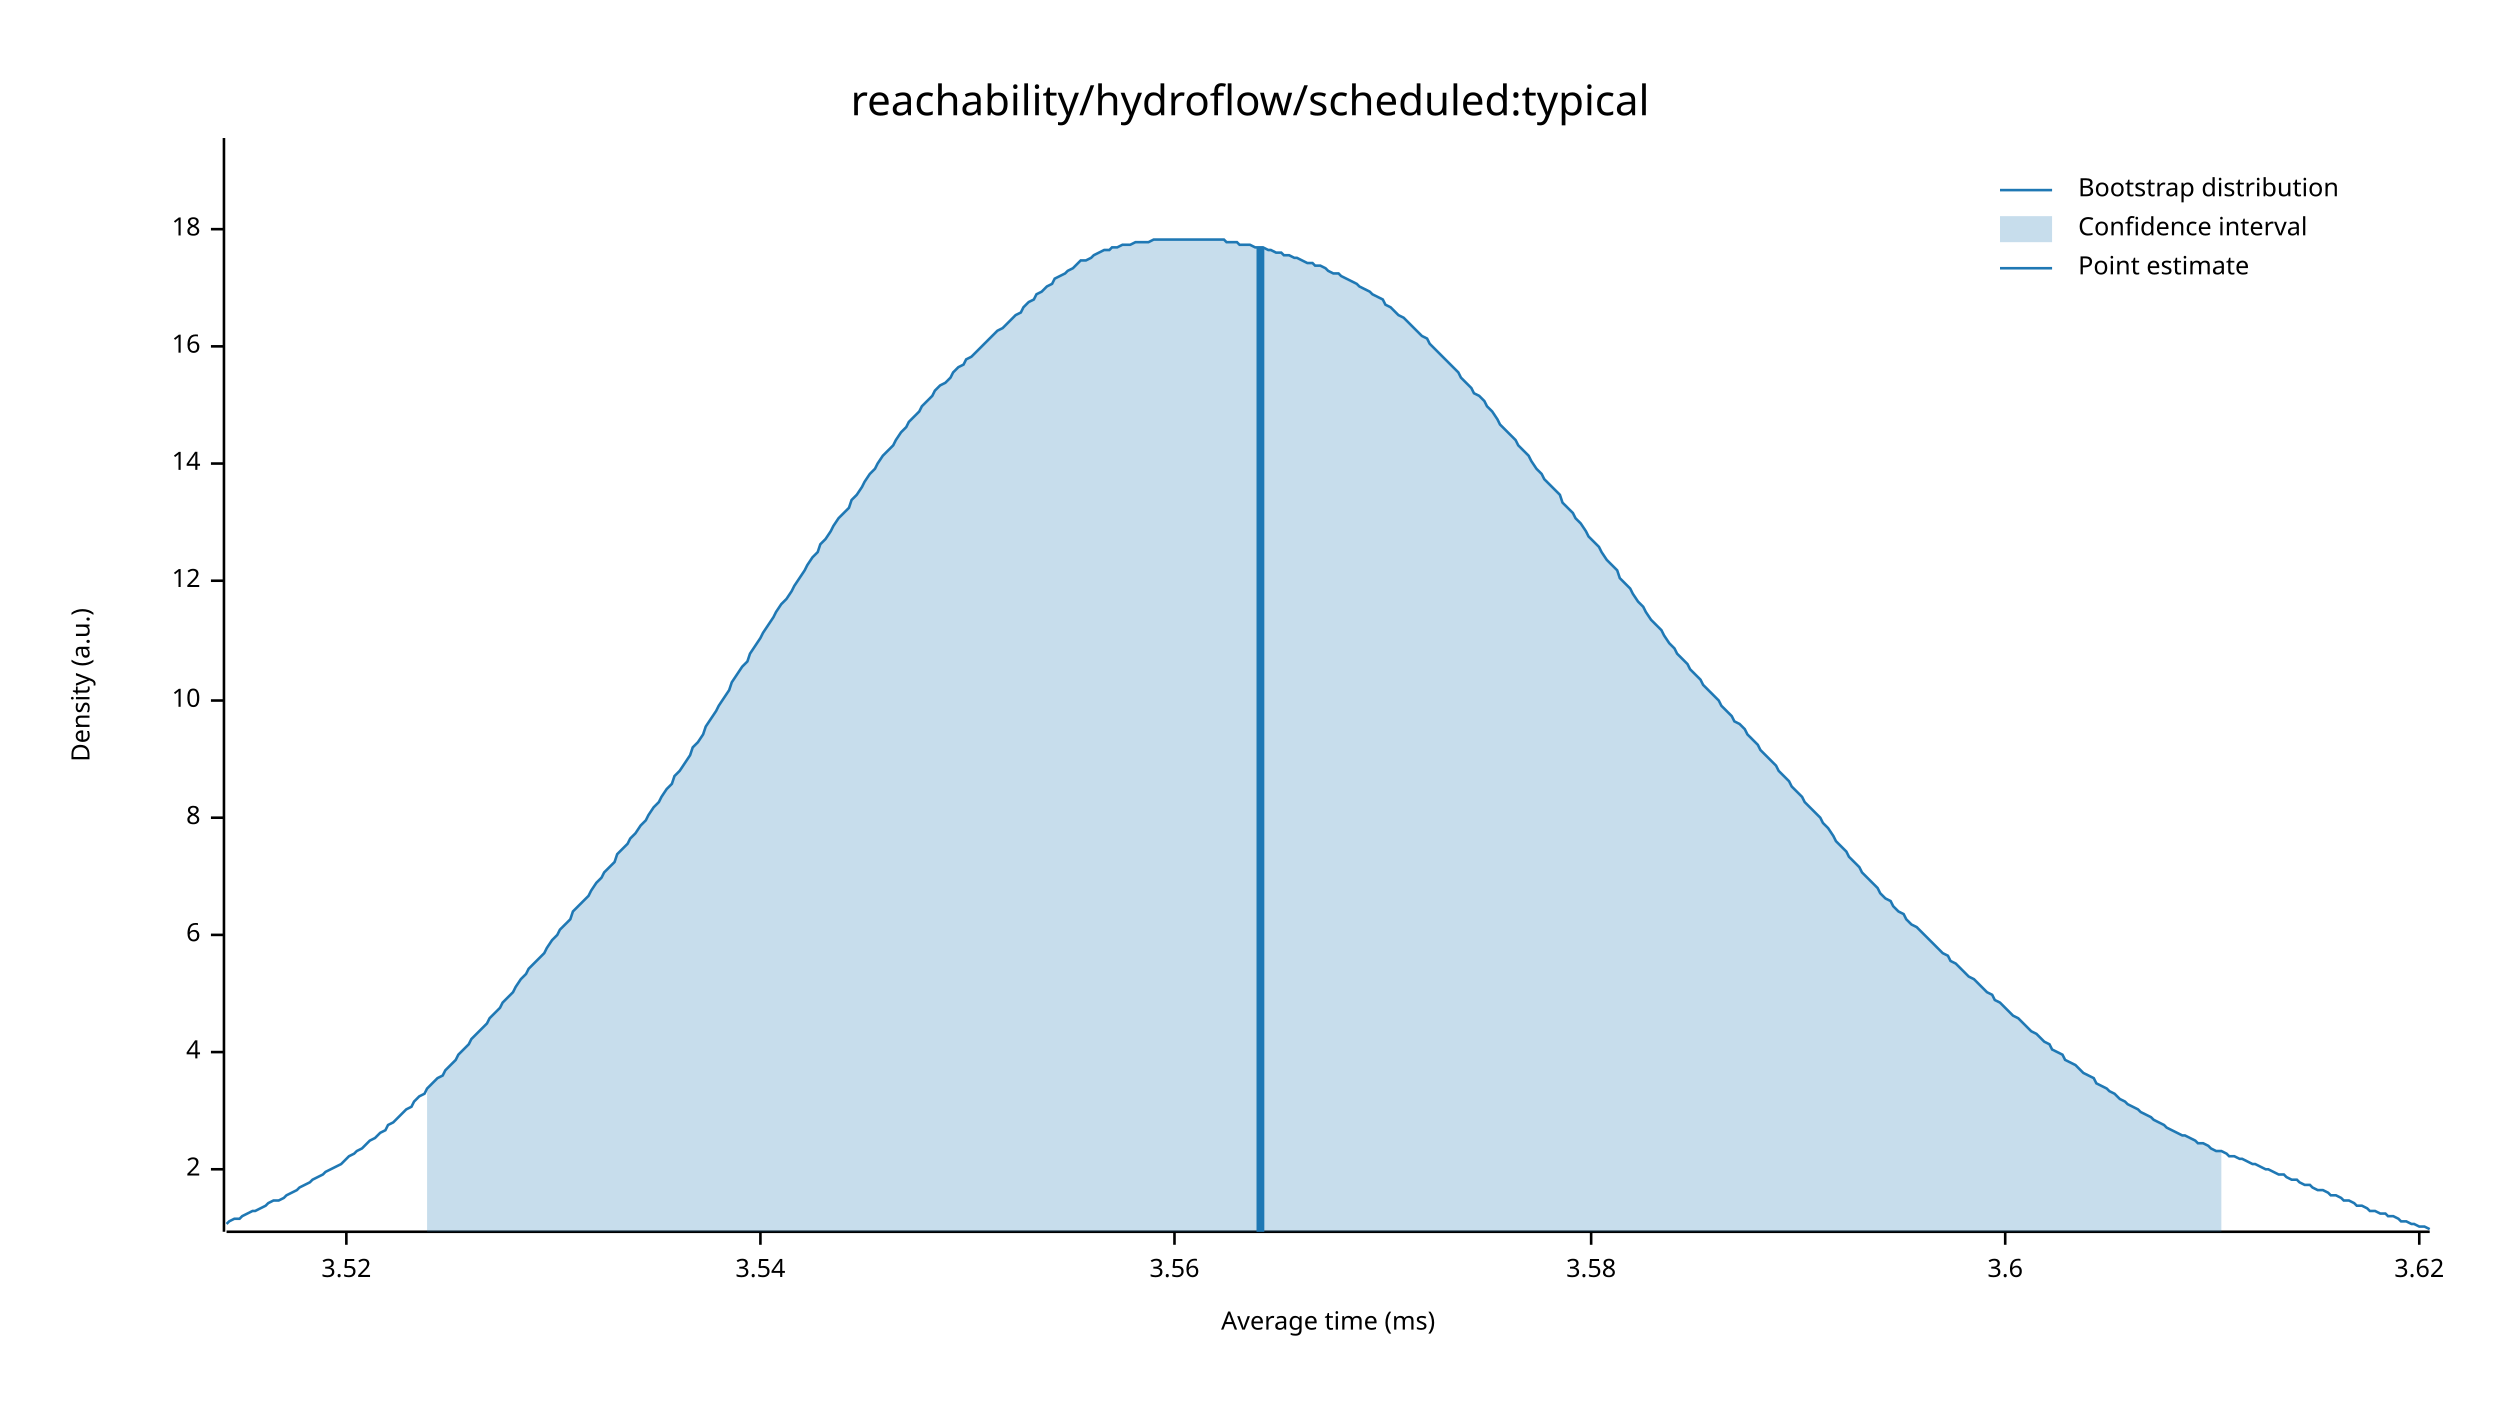
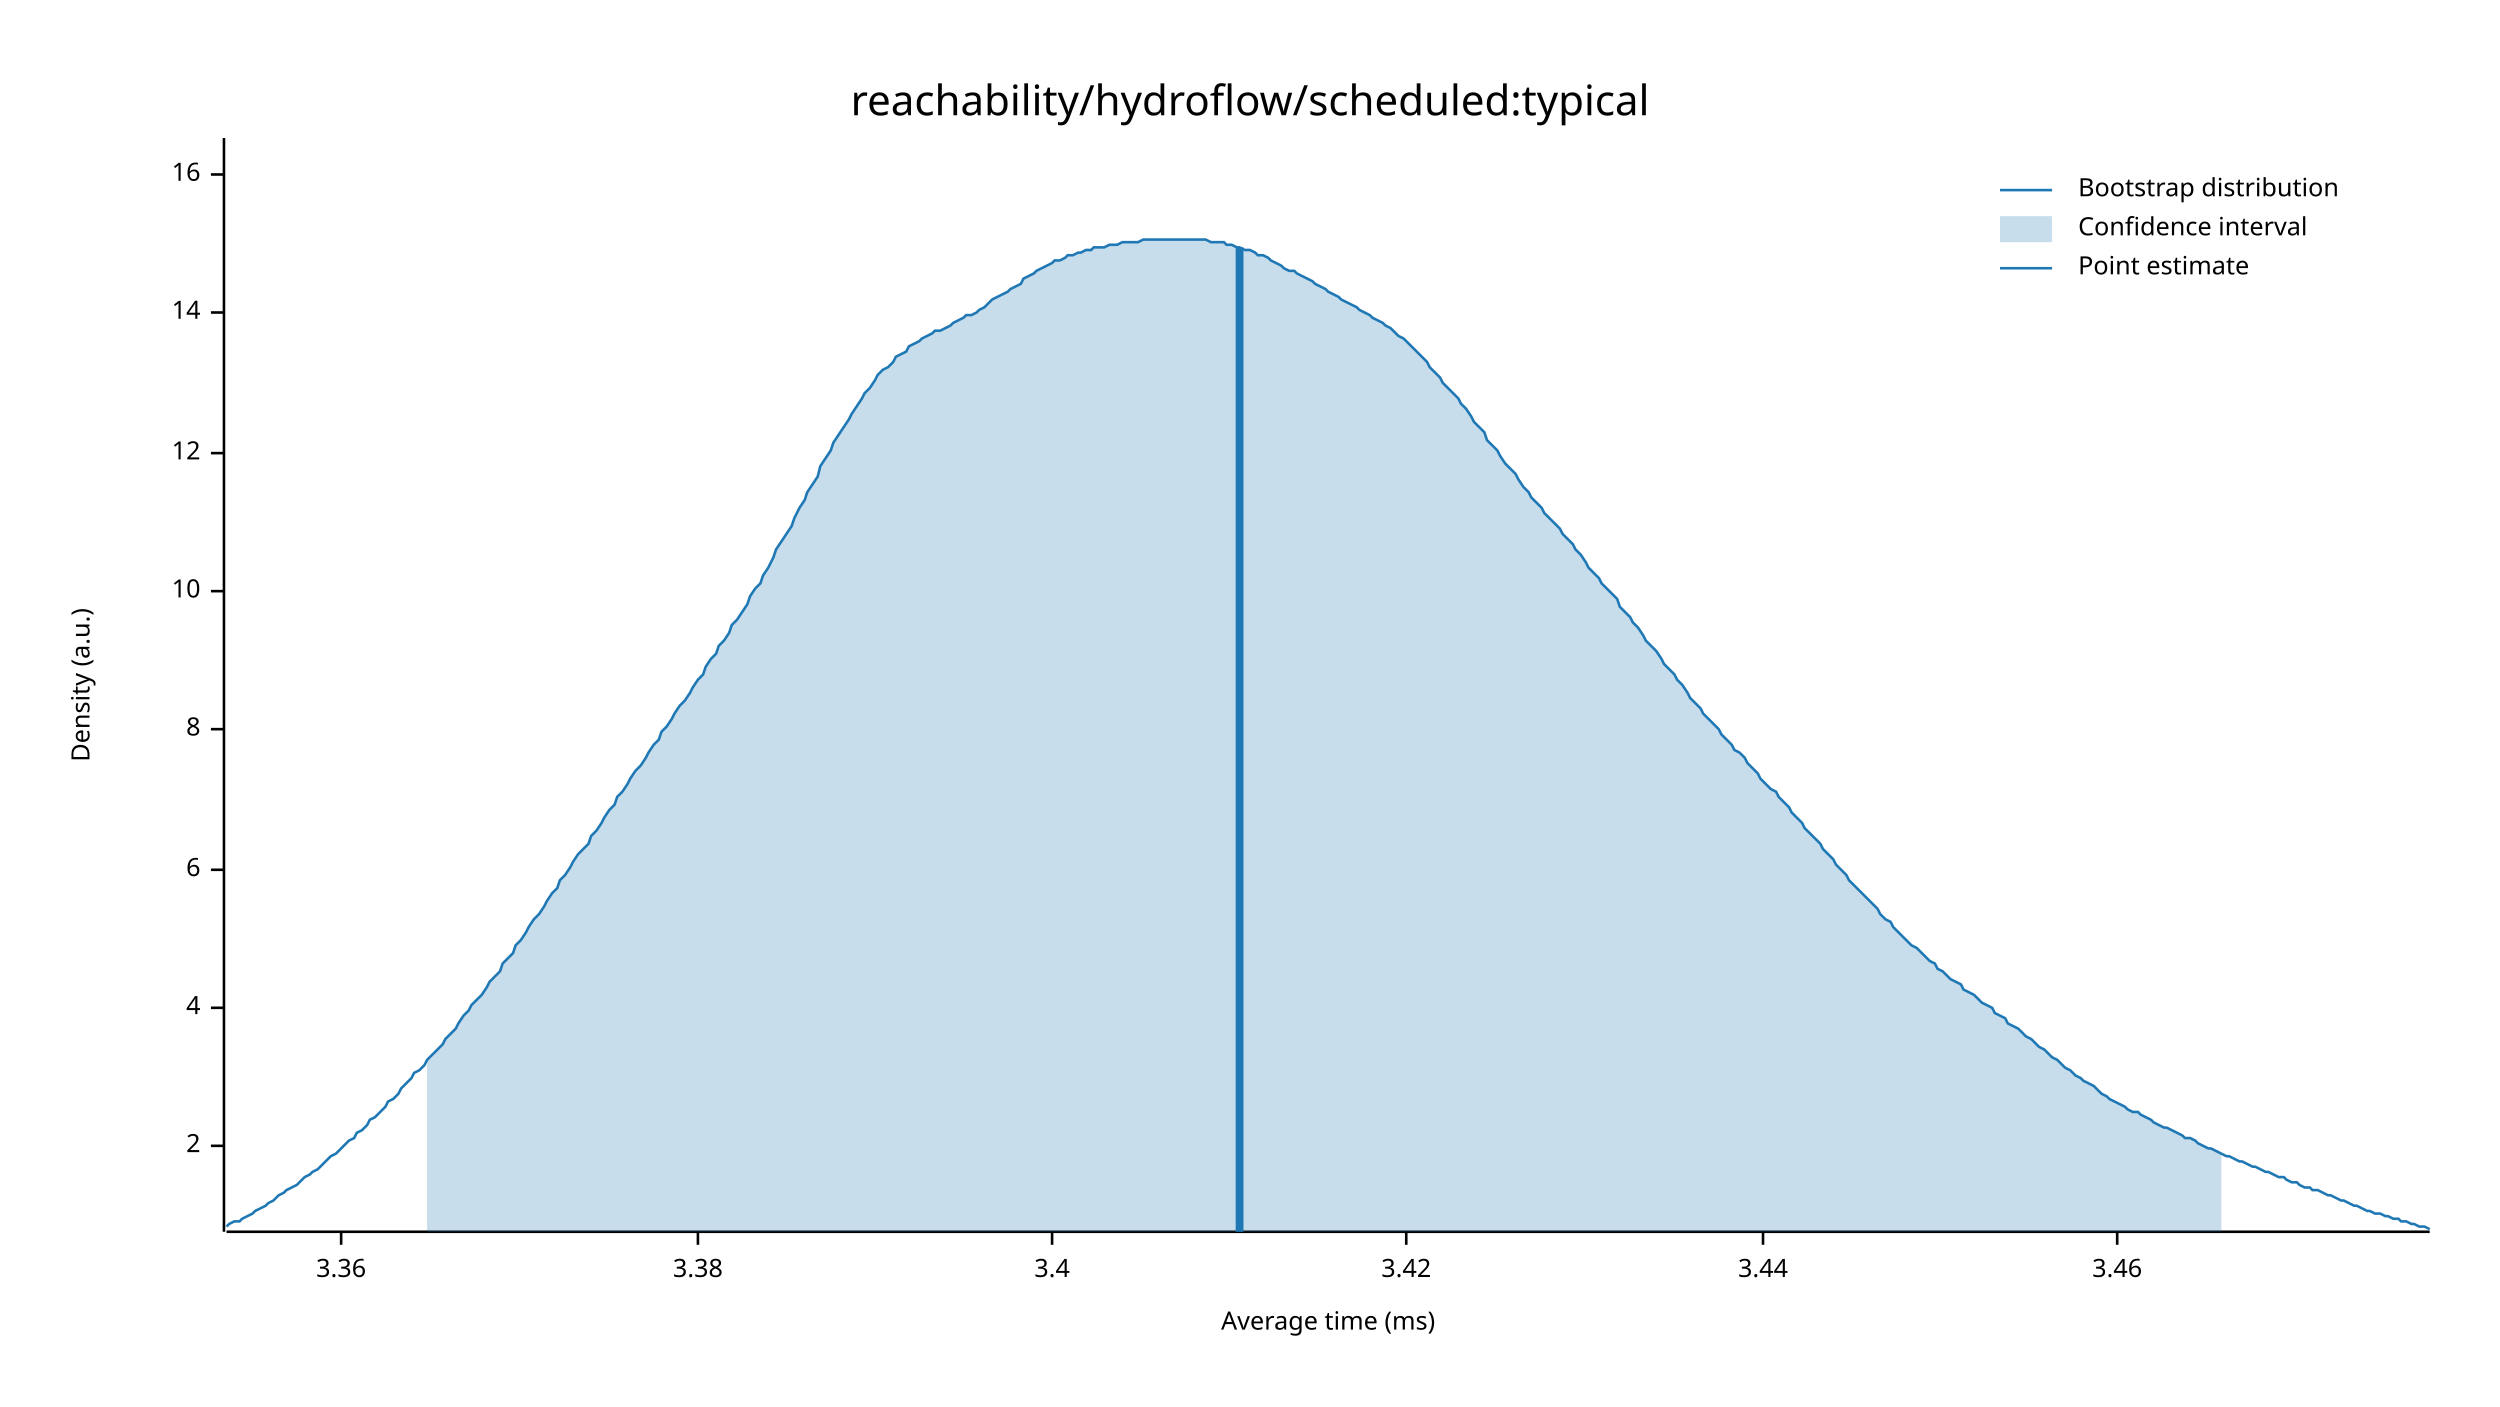
<svg xmlns="http://www.w3.org/2000/svg" width="960" height="540" viewBox="0 0 960 540">
  <text x="480" y="32" dy="0.76em" text-anchor="middle" font-family="sans-serif" font-size="16.129" opacity="1" fill="#000000">
reachability/hydroflow/scheduled:typical
</text>
  <text x="27" y="263" dy="0.76em" text-anchor="middle" font-family="sans-serif" font-size="9.677" opacity="1" fill="#000000" transform="rotate(270, 27, 263)">
Density (a.u.)
</text>
  <text x="510" y="513" dy="-0.5ex" text-anchor="middle" font-family="sans-serif" font-size="9.677" opacity="1" fill="#000000">
Average time (ms)
</text>
  <polyline fill="none" opacity="1" stroke="#000000" stroke-width="1" points="86,53 86,473 " />
-   <text x="77" y="449" dy="0.5ex" text-anchor="end" font-family="sans-serif" font-size="9.677" opacity="1" fill="#000000">
+   <text x="77" y="440" dy="0.5ex" text-anchor="end" font-family="sans-serif" font-size="9.677" opacity="1" fill="#000000">
2
</text>
-   <polyline fill="none" opacity="1" stroke="#000000" stroke-width="1" points="81,449 86,449 " />
-   <text x="77" y="404" dy="0.5ex" text-anchor="end" font-family="sans-serif" font-size="9.677" opacity="1" fill="#000000">
+   <polyline fill="none" opacity="1" stroke="#000000" stroke-width="1" points="81,440 86,440 " />
+   <text x="77" y="387" dy="0.5ex" text-anchor="end" font-family="sans-serif" font-size="9.677" opacity="1" fill="#000000">
4
</text>
-   <polyline fill="none" opacity="1" stroke="#000000" stroke-width="1" points="81,404 86,404 " />
-   <text x="77" y="359" dy="0.5ex" text-anchor="end" font-family="sans-serif" font-size="9.677" opacity="1" fill="#000000">
+   <polyline fill="none" opacity="1" stroke="#000000" stroke-width="1" points="81,387 86,387 " />
+   <text x="77" y="334" dy="0.5ex" text-anchor="end" font-family="sans-serif" font-size="9.677" opacity="1" fill="#000000">
6
</text>
-   <polyline fill="none" opacity="1" stroke="#000000" stroke-width="1" points="81,359 86,359 " />
-   <text x="77" y="314" dy="0.5ex" text-anchor="end" font-family="sans-serif" font-size="9.677" opacity="1" fill="#000000">
+   <polyline fill="none" opacity="1" stroke="#000000" stroke-width="1" points="81,334 86,334 " />
+   <text x="77" y="280" dy="0.5ex" text-anchor="end" font-family="sans-serif" font-size="9.677" opacity="1" fill="#000000">
8
</text>
-   <polyline fill="none" opacity="1" stroke="#000000" stroke-width="1" points="81,314 86,314 " />
-   <text x="77" y="269" dy="0.5ex" text-anchor="end" font-family="sans-serif" font-size="9.677" opacity="1" fill="#000000">
+   <polyline fill="none" opacity="1" stroke="#000000" stroke-width="1" points="81,280 86,280 " />
+   <text x="77" y="227" dy="0.5ex" text-anchor="end" font-family="sans-serif" font-size="9.677" opacity="1" fill="#000000">
10
</text>
-   <polyline fill="none" opacity="1" stroke="#000000" stroke-width="1" points="81,269 86,269 " />
-   <text x="77" y="223" dy="0.5ex" text-anchor="end" font-family="sans-serif" font-size="9.677" opacity="1" fill="#000000">
+   <polyline fill="none" opacity="1" stroke="#000000" stroke-width="1" points="81,227 86,227 " />
+   <text x="77" y="174" dy="0.5ex" text-anchor="end" font-family="sans-serif" font-size="9.677" opacity="1" fill="#000000">
12
</text>
-   <polyline fill="none" opacity="1" stroke="#000000" stroke-width="1" points="81,223 86,223 " />
-   <text x="77" y="178" dy="0.5ex" text-anchor="end" font-family="sans-serif" font-size="9.677" opacity="1" fill="#000000">
+   <polyline fill="none" opacity="1" stroke="#000000" stroke-width="1" points="81,174 86,174 " />
+   <text x="77" y="120" dy="0.5ex" text-anchor="end" font-family="sans-serif" font-size="9.677" opacity="1" fill="#000000">
14
</text>
-   <polyline fill="none" opacity="1" stroke="#000000" stroke-width="1" points="81,178 86,178 " />
-   <text x="77" y="133" dy="0.5ex" text-anchor="end" font-family="sans-serif" font-size="9.677" opacity="1" fill="#000000">
+   <polyline fill="none" opacity="1" stroke="#000000" stroke-width="1" points="81,120 86,120 " />
+   <text x="77" y="67" dy="0.5ex" text-anchor="end" font-family="sans-serif" font-size="9.677" opacity="1" fill="#000000">
16
</text>
-   <polyline fill="none" opacity="1" stroke="#000000" stroke-width="1" points="81,133 86,133 " />
-   <text x="77" y="88" dy="0.5ex" text-anchor="end" font-family="sans-serif" font-size="9.677" opacity="1" fill="#000000">
- 18
+   <polyline fill="none" opacity="1" stroke="#000000" stroke-width="1" points="81,67 86,67 " />
+   <polyline fill="none" opacity="1" stroke="#000000" stroke-width="1" points="87,473 933,473 " />
+   <text x="131" y="483" dy="0.76em" text-anchor="middle" font-family="sans-serif" font-size="9.677" opacity="1" fill="#000000">
+ 3.36
</text>
-   <polyline fill="none" opacity="1" stroke="#000000" stroke-width="1" points="81,88 86,88 " />
-   <polyline fill="none" opacity="1" stroke="#000000" stroke-width="1" points="87,473 933,473 " />
-   <text x="133" y="483" dy="0.76em" text-anchor="middle" font-family="sans-serif" font-size="9.677" opacity="1" fill="#000000">
- 3.52
+   <polyline fill="none" opacity="1" stroke="#000000" stroke-width="1" points="131,473 131,478 " />
+   <text x="268" y="483" dy="0.76em" text-anchor="middle" font-family="sans-serif" font-size="9.677" opacity="1" fill="#000000">
+ 3.38
</text>
-   <polyline fill="none" opacity="1" stroke="#000000" stroke-width="1" points="133,473 133,478 " />
-   <text x="292" y="483" dy="0.76em" text-anchor="middle" font-family="sans-serif" font-size="9.677" opacity="1" fill="#000000">
- 3.54
+   <polyline fill="none" opacity="1" stroke="#000000" stroke-width="1" points="268,473 268,478 " />
+   <text x="404" y="483" dy="0.76em" text-anchor="middle" font-family="sans-serif" font-size="9.677" opacity="1" fill="#000000">
+ 3.4
</text>
-   <polyline fill="none" opacity="1" stroke="#000000" stroke-width="1" points="292,473 292,478 " />
-   <text x="451" y="483" dy="0.76em" text-anchor="middle" font-family="sans-serif" font-size="9.677" opacity="1" fill="#000000">
- 3.56
+   <polyline fill="none" opacity="1" stroke="#000000" stroke-width="1" points="404,473 404,478 " />
+   <text x="540" y="483" dy="0.76em" text-anchor="middle" font-family="sans-serif" font-size="9.677" opacity="1" fill="#000000">
+ 3.42
</text>
-   <polyline fill="none" opacity="1" stroke="#000000" stroke-width="1" points="451,473 451,478 " />
-   <text x="611" y="483" dy="0.76em" text-anchor="middle" font-family="sans-serif" font-size="9.677" opacity="1" fill="#000000">
- 3.58
+   <polyline fill="none" opacity="1" stroke="#000000" stroke-width="1" points="540,473 540,478 " />
+   <text x="677" y="483" dy="0.76em" text-anchor="middle" font-family="sans-serif" font-size="9.677" opacity="1" fill="#000000">
+ 3.44
</text>
-   <polyline fill="none" opacity="1" stroke="#000000" stroke-width="1" points="611,473 611,478 " />
-   <text x="770" y="483" dy="0.76em" text-anchor="middle" font-family="sans-serif" font-size="9.677" opacity="1" fill="#000000">
- 3.6
+   <polyline fill="none" opacity="1" stroke="#000000" stroke-width="1" points="677,473 677,478 " />
+   <text x="813" y="483" dy="0.76em" text-anchor="middle" font-family="sans-serif" font-size="9.677" opacity="1" fill="#000000">
+ 3.46
</text>
-   <polyline fill="none" opacity="1" stroke="#000000" stroke-width="1" points="770,473 770,478 " />
-   <text x="929" y="483" dy="0.76em" text-anchor="middle" font-family="sans-serif" font-size="9.677" opacity="1" fill="#000000">
- 3.62
- </text>
-   <polyline fill="none" opacity="1" stroke="#000000" stroke-width="1" points="929,473 929,478 " />
-   <polyline fill="none" opacity="1" stroke="#1F78B4" stroke-width="1" points="87,470 88,469 90,468 92,468 93,467 95,466 97,465 98,465 100,464 102,463 103,462 105,461 107,461 109,460 110,459 112,458 114,457 115,456 117,455 119,454 120,453 122,452 124,451 125,450 127,449 129,448 131,447 132,446 134,444 136,443 137,442 139,441 141,439 142,438 144,437 146,435 148,434 149,432 151,431 153,429 154,428 156,426 158,425 159,423 161,421 163,420 164,418 166,416 168,414 170,413 171,411 173,409 175,407 176,405 178,403 180,401 181,399 183,397 185,395 187,393 188,391 190,389 192,387 193,385 195,383 197,381 198,379 200,376 202,374 203,372 205,370 207,368 209,366 210,364 212,361 214,359 215,357 217,355 219,353 220,350 222,348 224,346 226,344 227,342 229,339 231,337 232,335 234,333 236,331 237,328 239,326 241,324 242,322 244,320 246,317 248,315 249,313 251,310 253,308 254,306 256,303 258,301 259,298 261,296 263,293 265,290 266,287 268,285 270,282 271,279 273,276 275,273 276,271 278,268 280,265 281,262 283,259 285,256 287,254 288,251 290,248 292,245 293,243 295,240 297,237 298,235 300,232 302,230 304,227 305,225 307,222 309,219 310,217 312,214 314,212 315,209 317,207 319,204 320,202 322,199 324,197 326,195 327,192 329,190 331,187 332,185 334,182 336,180 337,178 339,175 341,173 343,171 344,169 346,166 348,164 349,162 351,160 353,158 354,156 356,154 358,152 359,150 361,148 363,147 365,145 366,143 368,141 370,140 371,138 373,137 375,135 376,134 378,132 380,130 381,129 383,127 385,126 387,124 388,123 390,121 392,120 393,118 395,116 397,115 398,113 400,112 402,110 404,109 405,107 407,106 409,105 410,104 412,103 414,101 415,100 417,100 419,99 420,98 422,97 424,96 426,96 427,95 429,95 431,94 432,94 434,94 436,93 437,93 439,93 441,93 443,92 444,92 446,92 448,92 449,92 451,92 453,92 454,92 456,92 458,92 459,92 461,92 463,92 465,92 466,92 468,92 470,92 471,93 473,93 475,93 476,94 478,94 480,94 482,95 483,95 485,95 487,96 488,96 490,97 492,97 493,98 495,98 497,99 498,99 500,100 502,101 504,101 505,102 507,102 509,103 510,104 512,105 514,105 515,106 517,107 519,108 521,109 522,110 524,111 526,112 527,113 529,114 531,115 532,117 534,118 536,120 537,121 539,122 541,124 543,126 544,127 546,129 548,130 549,132 551,134 553,136 554,137 556,139 558,141 560,143 561,145 563,147 565,149 566,151 568,152 570,154 571,156 573,158 575,161 576,163 578,165 580,167 582,169 583,171 585,173 587,175 588,177 590,180 592,182 593,184 595,186 597,188 599,190 600,193 602,195 604,197 605,199 607,201 609,204 610,206 612,208 614,210 615,212 617,215 619,217 621,219 622,222 624,224 626,226 627,228 629,231 631,233 632,235 634,238 636,240 638,242 639,244 641,247 643,249 644,251 646,253 648,255 649,257 651,259 653,261 654,263 656,265 658,267 660,269 661,271 663,273 665,275 666,277 668,278 670,280 671,282 673,284 675,286 676,288 678,290 680,292 682,294 683,296 685,298 687,300 688,302 690,304 692,306 693,308 695,310 697,312 699,314 700,316 702,318 704,321 705,323 707,325 709,327 710,329 712,331 714,333 715,335 717,337 719,339 721,341 722,343 724,345 726,346 727,348 729,350 731,351 732,353 734,355 736,356 738,358 739,359 741,361 743,363 744,364 746,366 748,367 749,369 751,370 753,372 754,373 756,375 758,376 760,378 761,379 763,381 765,382 766,384 768,385 770,387 771,388 773,390 775,391 777,393 778,394 780,396 782,397 783,398 785,400 787,401 788,403 790,404 792,405 793,407 795,408 797,409 799,411 800,412 802,413 804,414 805,416 807,417 809,418 810,419 812,420 814,422 816,423 817,424 819,425 821,426 822,427 824,428 826,429 827,430 829,431 831,432 832,433 834,434 836,435 838,436 839,436 841,437 843,438 844,439 846,439 848,440 849,441 851,442 853,442 855,443 856,444 858,444 860,445 861,445 863,446 865,447 866,447 868,448 870,449 871,449 873,450 875,451 877,451 878,452 880,453 882,453 883,454 885,455 887,455 888,456 890,457 892,457 894,458 895,459 897,459 899,460 900,461 902,461 904,462 905,463 907,463 909,464 910,465 912,465 914,466 916,466 917,467 919,467 921,468 922,469 924,469 926,470 927,470 929,471 931,471 933,472 " />
-   <polygon opacity="0.25" fill="#1F78B4" points="164,418 166,416 168,414 170,413 171,411 173,409 175,407 176,405 178,403 180,401 181,399 183,397 185,395 187,393 188,391 190,389 192,387 193,385 195,383 197,381 198,379 200,376 202,374 203,372 205,370 207,368 209,366 210,364 212,361 214,359 215,357 217,355 219,353 220,350 222,348 224,346 226,344 227,342 229,339 231,337 232,335 234,333 236,331 237,328 239,326 241,324 242,322 244,320 246,317 248,315 249,313 251,310 253,308 254,306 256,303 258,301 259,298 261,296 263,293 265,290 266,287 268,285 270,282 271,279 273,276 275,273 276,271 278,268 280,265 281,262 283,259 285,256 287,254 288,251 290,248 292,245 293,243 295,240 297,237 298,235 300,232 302,230 304,227 305,225 307,222 309,219 310,217 312,214 314,212 315,209 317,207 319,204 320,202 322,199 324,197 326,195 327,192 329,190 331,187 332,185 334,182 336,180 337,178 339,175 341,173 343,171 344,169 346,166 348,164 349,162 351,160 353,158 354,156 356,154 358,152 359,150 361,148 363,147 365,145 366,143 368,141 370,140 371,138 373,137 375,135 376,134 378,132 380,130 381,129 383,127 385,126 387,124 388,123 390,121 392,120 393,118 395,116 397,115 398,113 400,112 402,110 404,109 405,107 407,106 409,105 410,104 412,103 414,101 415,100 417,100 419,99 420,98 422,97 424,96 426,96 427,95 429,95 431,94 432,94 434,94 436,93 437,93 439,93 441,93 443,92 444,92 446,92 448,92 449,92 451,92 453,92 454,92 456,92 458,92 459,92 461,92 463,92 465,92 466,92 468,92 470,92 471,93 473,93 475,93 476,94 478,94 480,94 482,95 483,95 485,95 487,96 488,96 490,97 492,97 493,98 495,98 497,99 498,99 500,100 502,101 504,101 505,102 507,102 509,103 510,104 512,105 514,105 515,106 517,107 519,108 521,109 522,110 524,111 526,112 527,113 529,114 531,115 532,117 534,118 536,120 537,121 539,122 541,124 543,126 544,127 546,129 548,130 549,132 551,134 553,136 554,137 556,139 558,141 560,143 561,145 563,147 565,149 566,151 568,152 570,154 571,156 573,158 575,161 576,163 578,165 580,167 582,169 583,171 585,173 587,175 588,177 590,180 592,182 593,184 595,186 597,188 599,190 600,193 602,195 604,197 605,199 607,201 609,204 610,206 612,208 614,210 615,212 617,215 619,217 621,219 622,222 624,224 626,226 627,228 629,231 631,233 632,235 634,238 636,240 638,242 639,244 641,247 643,249 644,251 646,253 648,255 649,257 651,259 653,261 654,263 656,265 658,267 660,269 661,271 663,273 665,275 666,277 668,278 670,280 671,282 673,284 675,286 676,288 678,290 680,292 682,294 683,296 685,298 687,300 688,302 690,304 692,306 693,308 695,310 697,312 699,314 700,316 702,318 704,321 705,323 707,325 709,327 710,329 712,331 714,333 715,335 717,337 719,339 721,341 722,343 724,345 726,346 727,348 729,350 731,351 732,353 734,355 736,356 738,358 739,359 741,361 743,363 744,364 746,366 748,367 749,369 751,370 753,372 754,373 756,375 758,376 760,378 761,379 763,381 765,382 766,384 768,385 770,387 771,388 773,390 775,391 777,393 778,394 780,396 782,397 783,398 785,400 787,401 788,403 790,404 792,405 793,407 795,408 797,409 799,411 800,412 802,413 804,414 805,416 807,417 809,418 810,419 812,420 814,422 816,423 817,424 819,425 821,426 822,427 824,428 826,429 827,430 829,431 831,432 832,433 834,434 836,435 838,436 839,436 841,437 843,438 844,439 846,439 848,440 849,441 851,442 853,442 853,473 164,473 " />
-   <polyline fill="none" opacity="1" stroke="#1F78B4" stroke-width="3" points="484,473 484,95 " />
+   <polyline fill="none" opacity="1" stroke="#000000" stroke-width="1" points="813,473 813,478 " />
+   <polyline fill="none" opacity="1" stroke="#1F78B4" stroke-width="1" points="87,471 88,470 90,469 92,469 93,468 95,467 97,466 98,465 100,464 102,463 103,462 105,461 107,459 109,458 110,457 112,456 114,455 115,454 117,452 119,451 120,450 122,449 124,447 125,446 127,444 129,443 131,441 132,440 134,438 136,437 137,435 139,434 141,432 142,430 144,429 146,427 148,425 149,423 151,422 153,420 154,418 156,416 158,414 159,412 161,411 163,409 164,407 166,405 168,403 170,401 171,399 173,397 175,395 176,393 178,390 180,388 181,386 183,384 185,382 187,379 188,377 190,375 192,373 193,370 195,368 197,366 198,363 200,361 202,358 203,356 205,353 207,351 209,348 210,346 212,343 214,341 215,338 217,336 219,333 220,331 222,328 224,326 226,324 227,321 229,319 231,316 232,314 234,311 236,309 237,306 239,304 241,301 242,299 244,296 246,294 248,291 249,289 251,286 253,284 254,281 256,279 258,276 259,274 261,271 263,269 265,266 266,264 268,261 270,259 271,256 273,253 275,251 276,248 278,246 280,243 281,240 283,238 285,235 287,232 288,229 290,226 292,224 293,221 295,218 297,214 298,211 300,208 302,205 304,202 305,199 307,195 309,192 310,189 312,186 314,183 315,179 317,176 319,173 320,170 322,167 324,164 326,161 327,159 329,156 331,153 332,151 334,149 336,146 337,144 339,142 341,141 343,139 344,137 346,136 348,135 349,133 351,132 353,131 354,130 356,129 358,128 359,127 361,127 363,126 365,125 366,124 368,123 370,122 371,121 373,121 375,120 376,119 378,118 380,116 381,115 383,114 385,113 387,112 388,111 390,110 392,109 393,107 395,106 397,105 398,104 400,103 402,102 404,101 405,100 407,100 409,99 410,98 412,98 414,97 415,97 417,96 419,96 420,95 422,95 424,95 426,94 427,94 429,94 431,93 432,93 434,93 436,93 437,93 439,92 441,92 443,92 444,92 446,92 448,92 449,92 451,92 453,92 454,92 456,92 458,92 459,92 461,92 463,92 465,93 466,93 468,93 470,93 471,94 473,94 475,95 476,95 478,96 480,96 482,97 483,98 485,98 487,99 488,100 490,101 492,102 493,103 495,104 497,104 498,105 500,106 502,107 504,108 505,109 507,110 509,111 510,112 512,113 514,114 515,115 517,116 519,117 521,118 522,119 524,120 526,121 527,122 529,123 531,124 532,125 534,126 536,128 537,129 539,130 541,132 543,134 544,135 546,137 548,139 549,141 551,143 553,145 554,147 556,149 558,151 560,153 561,155 563,157 565,160 566,162 568,164 570,166 571,169 573,171 575,173 576,175 578,178 580,180 582,182 583,184 585,187 587,189 588,191 590,193 592,195 593,197 595,199 597,201 599,203 600,205 602,207 604,209 605,211 607,213 609,216 610,218 612,220 614,222 615,224 617,226 619,228 621,230 622,233 624,235 626,237 627,239 629,241 631,244 632,246 634,248 636,250 638,253 639,255 641,257 643,259 644,261 646,263 648,266 649,268 651,270 653,272 654,274 656,276 658,278 660,280 661,282 663,284 665,286 666,288 668,289 670,291 671,293 673,295 675,297 676,299 678,301 680,303 682,304 683,306 685,308 687,310 688,312 690,314 692,316 693,318 695,320 697,322 699,324 700,326 702,328 704,330 705,332 707,334 709,336 710,338 712,340 714,342 715,343 717,345 719,347 721,349 722,351 724,353 726,354 727,356 729,358 731,360 732,361 734,363 736,364 738,366 739,367 741,369 743,370 744,372 746,373 748,375 749,376 751,377 753,378 754,380 756,381 758,382 760,384 761,385 763,386 765,387 766,389 768,390 770,391 771,393 773,394 775,395 777,397 778,398 780,399 782,401 783,402 785,403 787,405 788,406 790,407 792,409 793,410 795,411 797,413 799,414 800,415 802,416 804,417 805,418 807,420 809,421 810,422 812,423 814,424 816,425 817,426 819,427 821,427 822,428 824,429 826,430 827,431 829,432 831,433 832,433 834,434 836,435 838,436 839,437 841,437 843,438 844,439 846,440 848,441 849,441 851,442 853,443 855,444 856,444 858,445 860,446 861,446 863,447 865,448 866,448 868,449 870,450 871,450 873,451 875,452 877,452 878,453 880,454 882,454 883,455 885,456 887,456 888,457 890,457 892,458 894,459 895,459 897,460 899,461 900,461 902,462 904,463 905,463 907,464 909,465 910,465 912,466 914,466 916,467 917,467 919,468 921,468 922,469 924,469 926,470 927,470 929,471 931,471 933,472 " />
+   <polygon opacity="0.25" fill="#1F78B4" points="164,407 166,405 168,403 170,401 171,399 173,397 175,395 176,393 178,390 180,388 181,386 183,384 185,382 187,379 188,377 190,375 192,373 193,370 195,368 197,366 198,363 200,361 202,358 203,356 205,353 207,351 209,348 210,346 212,343 214,341 215,338 217,336 219,333 220,331 222,328 224,326 226,324 227,321 229,319 231,316 232,314 234,311 236,309 237,306 239,304 241,301 242,299 244,296 246,294 248,291 249,289 251,286 253,284 254,281 256,279 258,276 259,274 261,271 263,269 265,266 266,264 268,261 270,259 271,256 273,253 275,251 276,248 278,246 280,243 281,240 283,238 285,235 287,232 288,229 290,226 292,224 293,221 295,218 297,214 298,211 300,208 302,205 304,202 305,199 307,195 309,192 310,189 312,186 314,183 315,179 317,176 319,173 320,170 322,167 324,164 326,161 327,159 329,156 331,153 332,151 334,149 336,146 337,144 339,142 341,141 343,139 344,137 346,136 348,135 349,133 351,132 353,131 354,130 356,129 358,128 359,127 361,127 363,126 365,125 366,124 368,123 370,122 371,121 373,121 375,120 376,119 378,118 380,116 381,115 383,114 385,113 387,112 388,111 390,110 392,109 393,107 395,106 397,105 398,104 400,103 402,102 404,101 405,100 407,100 409,99 410,98 412,98 414,97 415,97 417,96 419,96 420,95 422,95 424,95 426,94 427,94 429,94 431,93 432,93 434,93 436,93 437,93 439,92 441,92 443,92 444,92 446,92 448,92 449,92 451,92 453,92 454,92 456,92 458,92 459,92 461,92 463,92 465,93 466,93 468,93 470,93 471,94 473,94 475,95 476,95 478,96 480,96 482,97 483,98 485,98 487,99 488,100 490,101 492,102 493,103 495,104 497,104 498,105 500,106 502,107 504,108 505,109 507,110 509,111 510,112 512,113 514,114 515,115 517,116 519,117 521,118 522,119 524,120 526,121 527,122 529,123 531,124 532,125 534,126 536,128 537,129 539,130 541,132 543,134 544,135 546,137 548,139 549,141 551,143 553,145 554,147 556,149 558,151 560,153 561,155 563,157 565,160 566,162 568,164 570,166 571,169 573,171 575,173 576,175 578,178 580,180 582,182 583,184 585,187 587,189 588,191 590,193 592,195 593,197 595,199 597,201 599,203 600,205 602,207 604,209 605,211 607,213 609,216 610,218 612,220 614,222 615,224 617,226 619,228 621,230 622,233 624,235 626,237 627,239 629,241 631,244 632,246 634,248 636,250 638,253 639,255 641,257 643,259 644,261 646,263 648,266 649,268 651,270 653,272 654,274 656,276 658,278 660,280 661,282 663,284 665,286 666,288 668,289 670,291 671,293 673,295 675,297 676,299 678,301 680,303 682,304 683,306 685,308 687,310 688,312 690,314 692,316 693,318 695,320 697,322 699,324 700,326 702,328 704,330 705,332 707,334 709,336 710,338 712,340 714,342 715,343 717,345 719,347 721,349 722,351 724,353 726,354 727,356 729,358 731,360 732,361 734,363 736,364 738,366 739,367 741,369 743,370 744,372 746,373 748,375 749,376 751,377 753,378 754,380 756,381 758,382 760,384 761,385 763,386 765,387 766,389 768,390 770,391 771,393 773,394 775,395 777,397 778,398 780,399 782,401 783,402 785,403 787,405 788,406 790,407 792,409 793,410 795,411 797,413 799,414 800,415 802,416 804,417 805,418 807,420 809,421 810,422 812,423 814,424 816,425 817,426 819,427 821,427 822,428 824,429 826,430 827,431 829,432 831,433 832,433 834,434 836,435 838,436 839,437 841,437 843,438 844,439 846,440 848,441 849,441 851,442 853,443 853,473 164,473 " />
+   <polyline fill="none" opacity="1" stroke="#1F78B4" stroke-width="3" points="476,473 476,95 " />
  <text x="798" y="68" dy="0.76em" text-anchor="start" font-family="sans-serif" font-size="9.677" opacity="1" fill="#000000">
Bootstrap distribution
</text>
  <text x="798" y="83" dy="0.76em" text-anchor="start" font-family="sans-serif" font-size="9.677" opacity="1" fill="#000000">
Confidence interval
</text>
  <text x="798" y="98" dy="0.76em" text-anchor="start" font-family="sans-serif" font-size="9.677" opacity="1" fill="#000000">
Point estimate
</text>
  <polyline fill="none" opacity="1" stroke="#1F78B4" stroke-width="1" points="768,73 788,73 " />
  <rect x="768" y="83" width="20" height="10" opacity="0.25" fill="#1F78B4" stroke="none" />
  <polyline fill="none" opacity="1" stroke="#1F78B4" stroke-width="1" points="768,103 788,103 " />
</svg>
